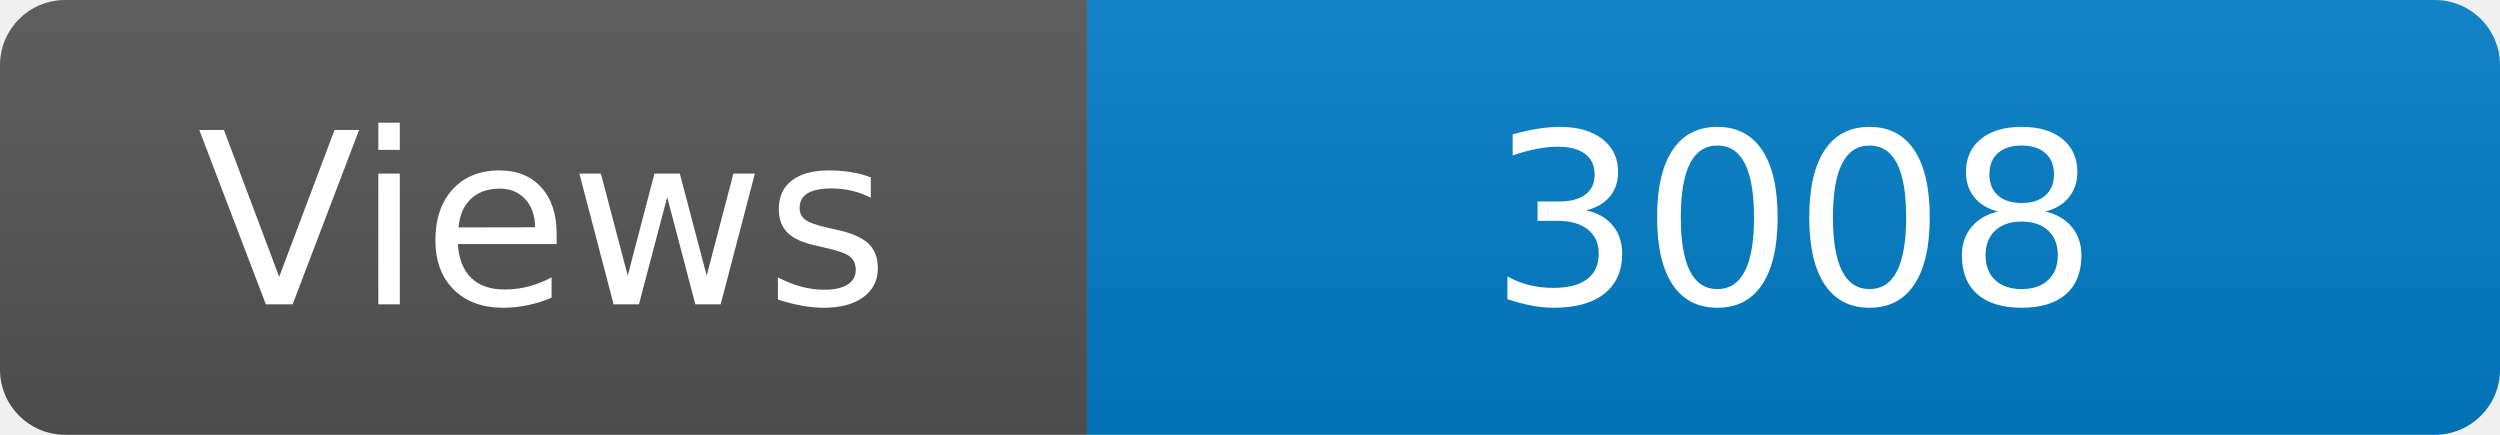
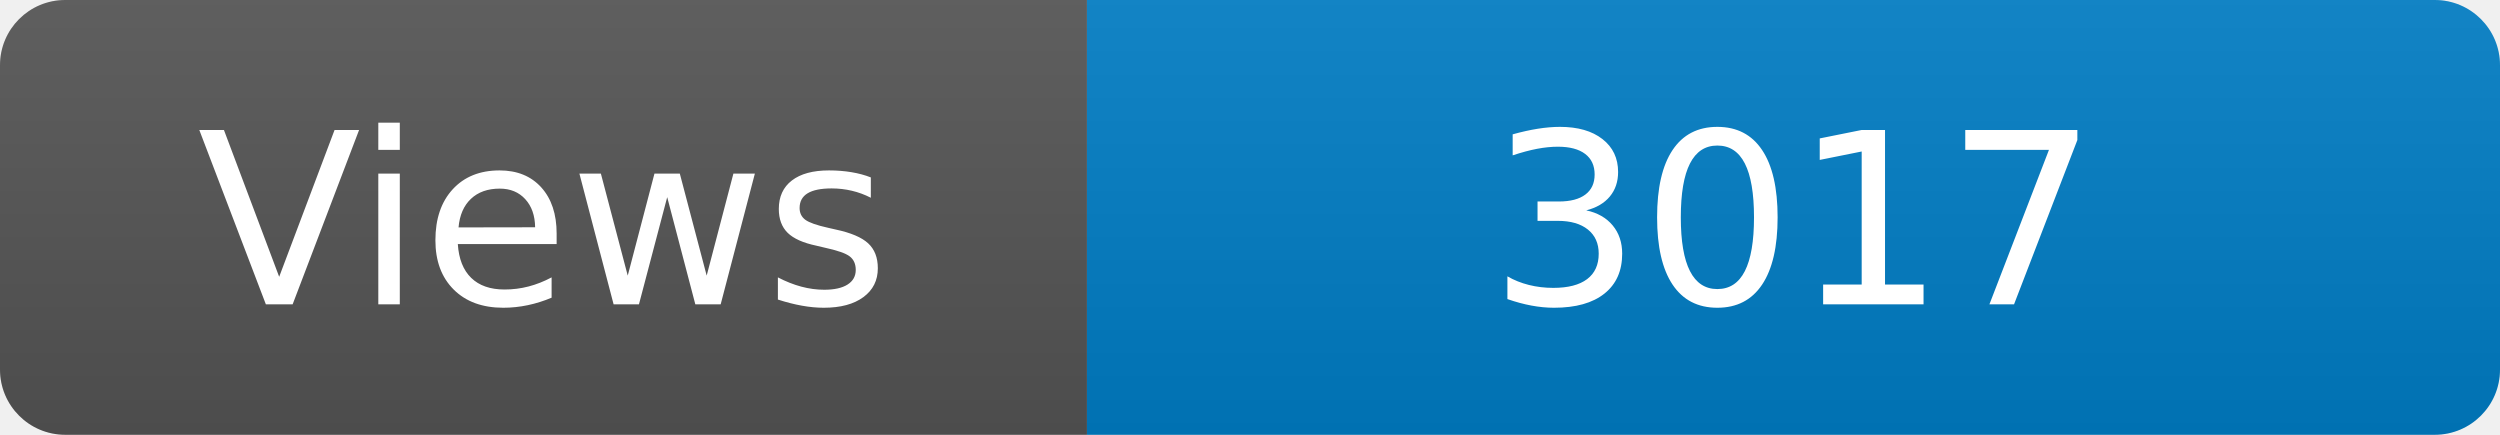
<svg xmlns="http://www.w3.org/2000/svg" width="115" height="20" role="img" aria-label="Maintained?: yes">
  <linearGradient id="s" x2="0" y2="100%">
    <stop offset="0" stop-color="#bbb" stop-opacity=".1" />
    <stop offset="1" stop-opacity=".1" />
  </linearGradient>
  <clipPath id="r">
    <rect width="115" height="20" rx="3" fill="#fff" />
  </clipPath>
  <g clip-path="url(#r)">
    <rect width="50" height="20" fill="#555" />
    <rect x="50" width="160" height="20" fill="#007ec6" />
    <rect width="115" height="20" fill="url(#s)" />
  </g>
  <g fill="#fff" text-anchor="middle" font-family="Verdana,Geneva,DejaVu Sans,sans-serif" font-size="110">
    <text x="250" y="140" transform="scale(.1)" fill="#fff">Views</text>
-     <text x="825" y="140" transform="scale(.1)" fill="#fff">3008</text>
+     <text x="825" y="140" transform="scale(.1)" fill="#fff">3017</text>
  </g>
</svg>
